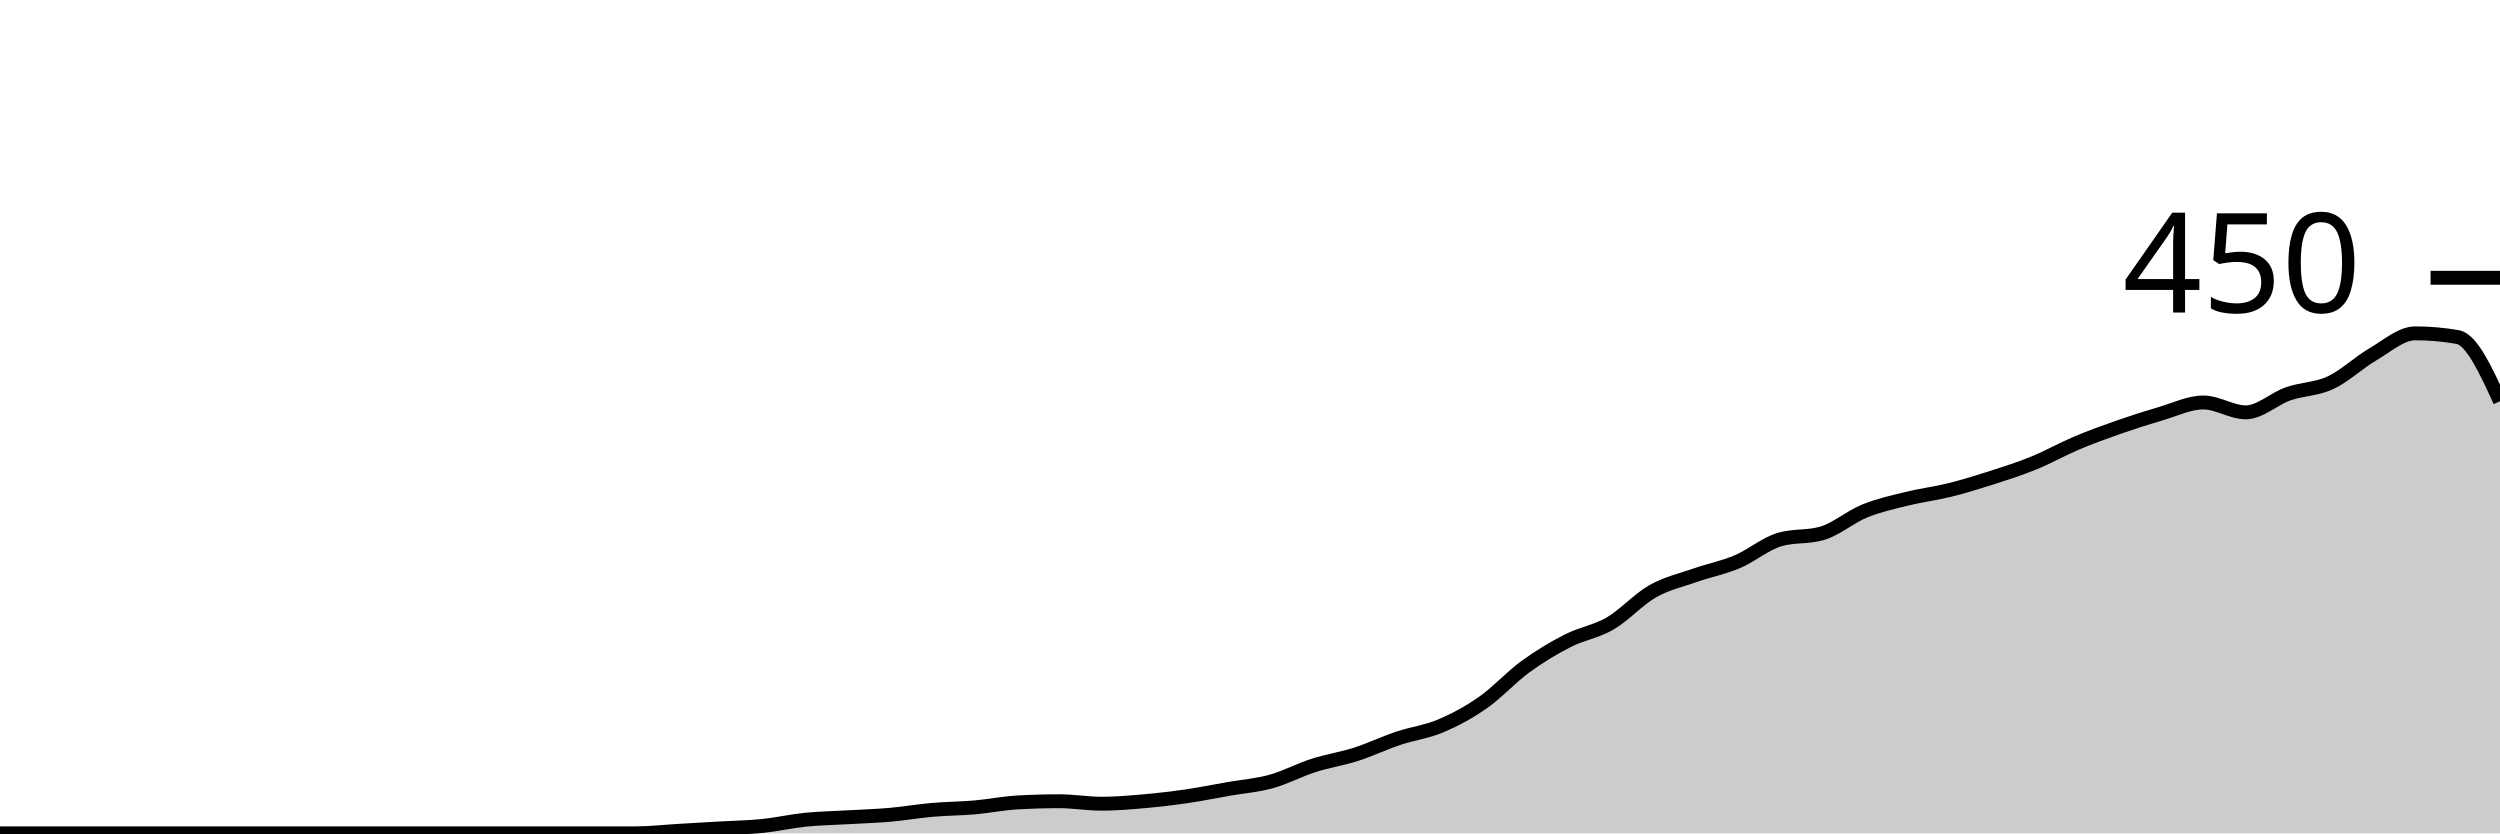
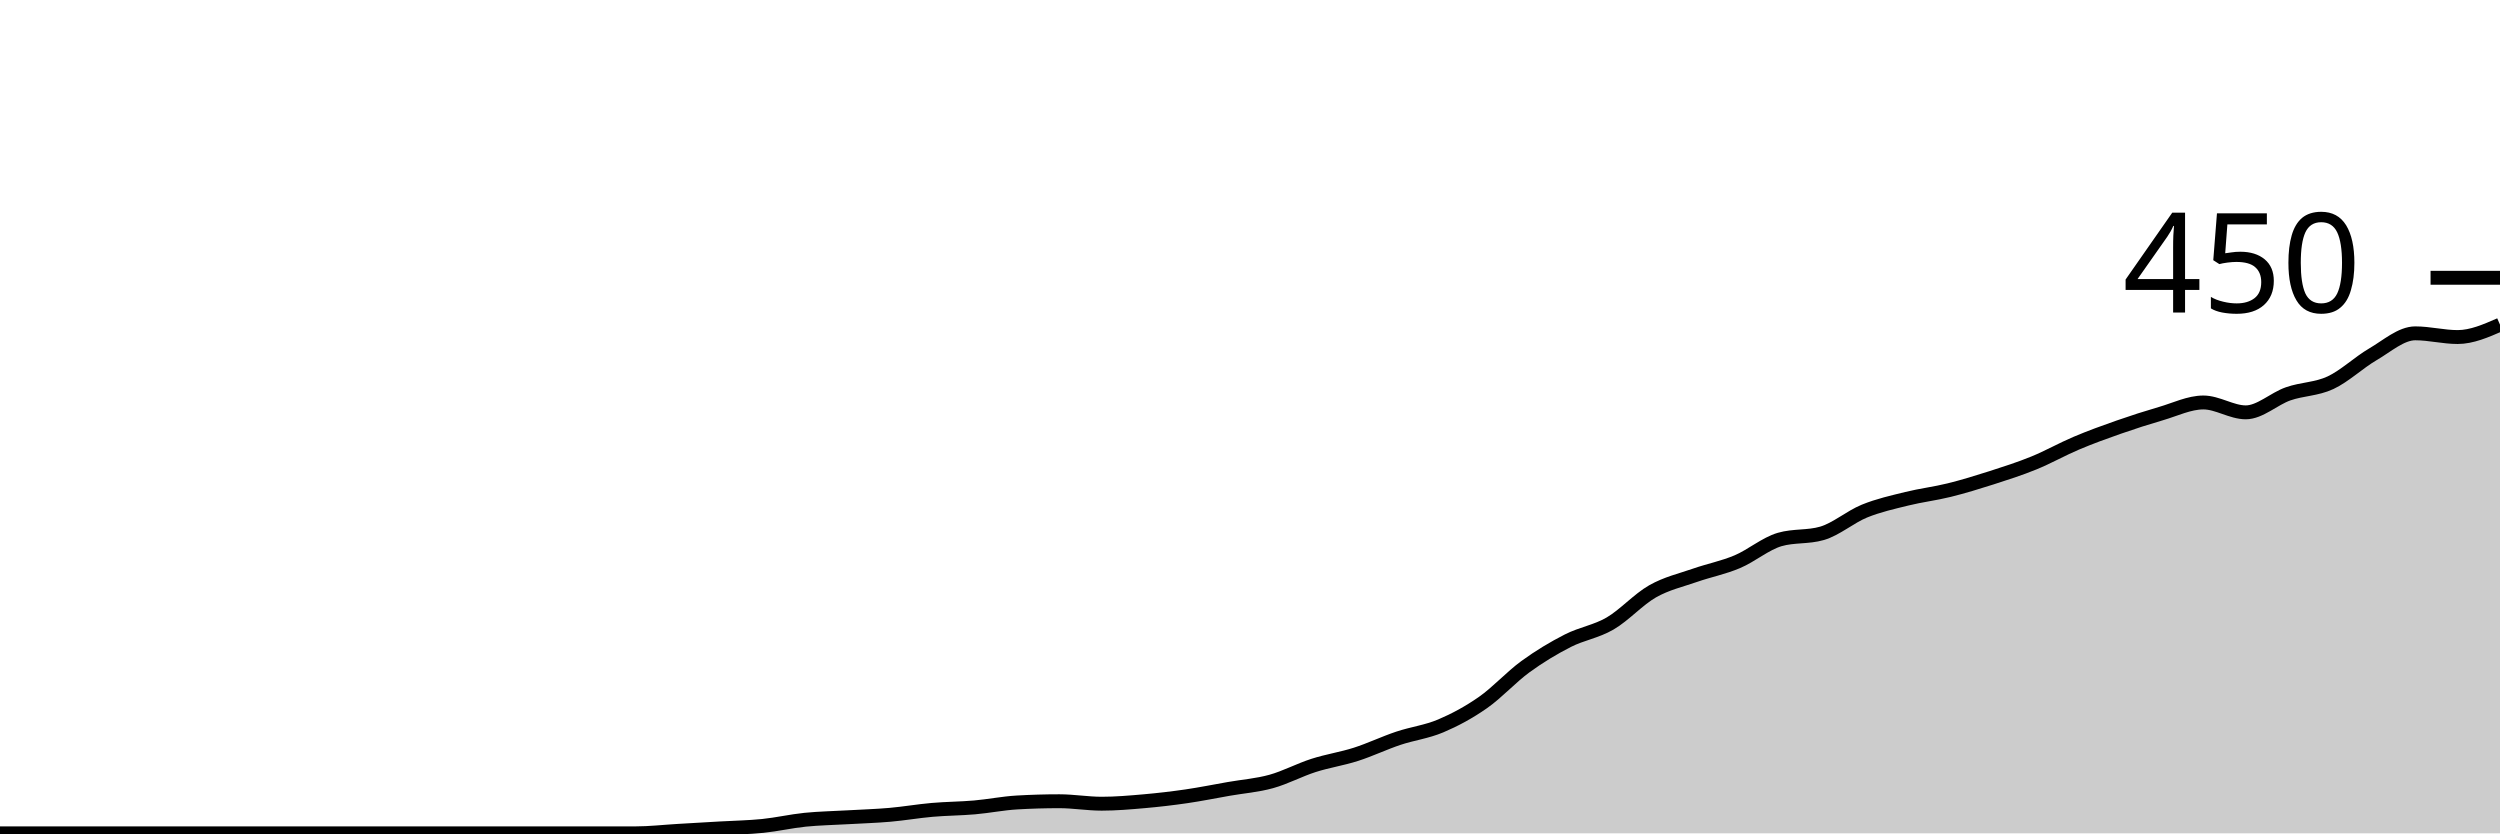
<svg xmlns="http://www.w3.org/2000/svg" viewBox="0 0 180 60">
  <g transform="translate(0,20)">
-     <path class="area" fill="rgba(0, 0, 0, 0.2)" d="M0,40C1.017,40,2.034,40,3.051,40C4.068,40,5.085,40,6.102,40C7.119,40,8.136,40,9.153,40C10.169,40,11.186,40,12.203,40C13.22,40,14.237,40,15.254,40C16.271,40,17.288,40,18.305,40C19.322,40,20.339,40,21.356,40C22.373,40,23.39,40,24.407,40C25.424,40,26.441,40,27.458,40C28.475,40,29.492,40,30.508,40C31.525,40,32.542,40,33.559,40C34.576,40,35.593,40,36.61,40C37.627,40,38.644,40,39.661,40C40.678,40,41.695,40,42.712,40C43.729,40,44.746,40,45.763,40C46.78,40,47.797,39.881,48.814,39.822C49.831,39.763,50.847,39.704,51.864,39.644C52.881,39.585,53.898,39.57,54.915,39.467C55.932,39.363,56.949,39.126,57.966,39.022C58.983,38.919,60,38.904,61.017,38.844C62.034,38.785,63.051,38.756,64.068,38.667C65.085,38.578,66.102,38.4,67.119,38.311C68.136,38.222,69.153,38.222,70.169,38.133C71.186,38.044,72.203,37.837,73.22,37.778C74.237,37.719,75.254,37.689,76.271,37.689C77.288,37.689,78.305,37.867,79.322,37.867C80.339,37.867,81.356,37.778,82.373,37.689C83.39,37.6,84.407,37.481,85.424,37.333C86.441,37.185,87.458,36.978,88.475,36.8C89.492,36.622,90.508,36.548,91.525,36.267C92.542,35.985,93.559,35.437,94.576,35.111C95.593,34.785,96.61,34.637,97.627,34.311C98.644,33.985,99.661,33.496,100.678,33.156C101.695,32.815,102.712,32.696,103.729,32.267C104.746,31.837,105.763,31.289,106.78,30.578C107.797,29.867,108.814,28.741,109.831,28C110.847,27.259,111.864,26.652,112.881,26.133C113.898,25.615,114.915,25.481,115.932,24.889C116.949,24.296,117.966,23.156,118.983,22.578C120,22,121.017,21.778,122.034,21.422C123.051,21.067,124.068,20.874,125.085,20.444C126.102,20.015,127.119,19.141,128.136,18.844C129.153,18.548,130.169,18.696,131.186,18.4C132.203,18.104,133.22,17.215,134.237,16.8C135.254,16.385,136.271,16.163,137.288,15.911C138.305,15.659,139.322,15.541,140.339,15.289C141.356,15.037,142.373,14.726,143.39,14.4C144.407,14.074,145.424,13.748,146.441,13.333C147.458,12.919,148.475,12.341,149.492,11.911C150.508,11.481,151.525,11.111,152.542,10.756C153.559,10.4,154.576,10.074,155.593,9.778C156.61,9.481,157.627,8.978,158.644,8.978C159.661,8.978,160.678,9.689,161.695,9.689C162.712,9.689,163.729,8.711,164.746,8.356C165.763,8,166.78,8.03,167.797,7.556C168.814,7.081,169.831,6.104,170.847,5.511C171.864,4.919,172.881,4,173.898,4C174.915,4,175.932,4.089,176.949,4.267C177.966,4.444,178.983,6.667,180,8.889L180,40C178.983,40,177.966,40,176.949,40C175.932,40,174.915,40,173.898,40C172.881,40,171.864,40,170.847,40C169.831,40,168.814,40,167.797,40C166.78,40,165.763,40,164.746,40C163.729,40,162.712,40,161.695,40C160.678,40,159.661,40,158.644,40C157.627,40,156.61,40,155.593,40C154.576,40,153.559,40,152.542,40C151.525,40,150.508,40,149.492,40C148.475,40,147.458,40,146.441,40C145.424,40,144.407,40,143.39,40C142.373,40,141.356,40,140.339,40C139.322,40,138.305,40,137.288,40C136.271,40,135.254,40,134.237,40C133.22,40,132.203,40,131.186,40C130.169,40,129.153,40,128.136,40C127.119,40,126.102,40,125.085,40C124.068,40,123.051,40,122.034,40C121.017,40,120,40,118.983,40C117.966,40,116.949,40,115.932,40C114.915,40,113.898,40,112.881,40C111.864,40,110.847,40,109.831,40C108.814,40,107.797,40,106.78,40C105.763,40,104.746,40,103.729,40C102.712,40,101.695,40,100.678,40C99.661,40,98.644,40,97.627,40C96.61,40,95.593,40,94.576,40C93.559,40,92.542,40,91.525,40C90.508,40,89.492,40,88.475,40C87.458,40,86.441,40,85.424,40C84.407,40,83.39,40,82.373,40C81.356,40,80.339,40,79.322,40C78.305,40,77.288,40,76.271,40C75.254,40,74.237,40,73.22,40C72.203,40,71.186,40,70.169,40C69.153,40,68.136,40,67.119,40C66.102,40,65.085,40,64.068,40C63.051,40,62.034,40,61.017,40C60,40,58.983,40,57.966,40C56.949,40,55.932,40,54.915,40C53.898,40,52.881,40,51.864,40C50.847,40,49.831,40,48.814,40C47.797,40,46.78,40,45.763,40C44.746,40,43.729,40,42.712,40C41.695,40,40.678,40,39.661,40C38.644,40,37.627,40,36.61,40C35.593,40,34.576,40,33.559,40C32.542,40,31.525,40,30.508,40C29.492,40,28.475,40,27.458,40C26.441,40,25.424,40,24.407,40C23.39,40,22.373,40,21.356,40C20.339,40,19.322,40,18.305,40C17.288,40,16.271,40,15.254,40C14.237,40,13.22,40,12.203,40C11.186,40,10.169,40,9.153,40C8.136,40,7.119,40,6.102,40C5.085,40,4.068,40,3.051,40C2.034,40,1.017,40,0,40Z" />
-     <path class="line" stroke="black" fill="none" d="M0,40C1.017,40,2.034,40,3.051,40C4.068,40,5.085,40,6.102,40C7.119,40,8.136,40,9.153,40C10.169,40,11.186,40,12.203,40C13.22,40,14.237,40,15.254,40C16.271,40,17.288,40,18.305,40C19.322,40,20.339,40,21.356,40C22.373,40,23.39,40,24.407,40C25.424,40,26.441,40,27.458,40C28.475,40,29.492,40,30.508,40C31.525,40,32.542,40,33.559,40C34.576,40,35.593,40,36.61,40C37.627,40,38.644,40,39.661,40C40.678,40,41.695,40,42.712,40C43.729,40,44.746,40,45.763,40C46.78,40,47.797,39.881,48.814,39.822C49.831,39.763,50.847,39.704,51.864,39.644C52.881,39.585,53.898,39.57,54.915,39.467C55.932,39.363,56.949,39.126,57.966,39.022C58.983,38.919,60,38.904,61.017,38.844C62.034,38.785,63.051,38.756,64.068,38.667C65.085,38.578,66.102,38.4,67.119,38.311C68.136,38.222,69.153,38.222,70.169,38.133C71.186,38.044,72.203,37.837,73.22,37.778C74.237,37.719,75.254,37.689,76.271,37.689C77.288,37.689,78.305,37.867,79.322,37.867C80.339,37.867,81.356,37.778,82.373,37.689C83.39,37.6,84.407,37.481,85.424,37.333C86.441,37.185,87.458,36.978,88.475,36.8C89.492,36.622,90.508,36.548,91.525,36.267C92.542,35.985,93.559,35.437,94.576,35.111C95.593,34.785,96.61,34.637,97.627,34.311C98.644,33.985,99.661,33.496,100.678,33.156C101.695,32.815,102.712,32.696,103.729,32.267C104.746,31.837,105.763,31.289,106.78,30.578C107.797,29.867,108.814,28.741,109.831,28C110.847,27.259,111.864,26.652,112.881,26.133C113.898,25.615,114.915,25.481,115.932,24.889C116.949,24.296,117.966,23.156,118.983,22.578C120,22,121.017,21.778,122.034,21.422C123.051,21.067,124.068,20.874,125.085,20.444C126.102,20.015,127.119,19.141,128.136,18.844C129.153,18.548,130.169,18.696,131.186,18.4C132.203,18.104,133.22,17.215,134.237,16.8C135.254,16.385,136.271,16.163,137.288,15.911C138.305,15.659,139.322,15.541,140.339,15.289C141.356,15.037,142.373,14.726,143.39,14.4C144.407,14.074,145.424,13.748,146.441,13.333C147.458,12.919,148.475,12.341,149.492,11.911C150.508,11.481,151.525,11.111,152.542,10.756C153.559,10.4,154.576,10.074,155.593,9.778C156.61,9.481,157.627,8.978,158.644,8.978C159.661,8.978,160.678,9.689,161.695,9.689C162.712,9.689,163.729,8.711,164.746,8.356C165.763,8,166.78,8.03,167.797,7.556C168.814,7.081,169.831,6.104,170.847,5.511C171.864,4.919,172.881,4,173.898,4C174.915,4,175.932,4.089,176.949,4.267C177.966,4.444,178.983,6.667,180,8.889" />
+     <path class="area" fill="rgba(0, 0, 0, 0.2)" d="M0,40C1.017,40,2.034,40,3.051,40C4.068,40,5.085,40,6.102,40C7.119,40,8.136,40,9.153,40C10.169,40,11.186,40,12.203,40C13.22,40,14.237,40,15.254,40C16.271,40,17.288,40,18.305,40C19.322,40,20.339,40,21.356,40C22.373,40,23.39,40,24.407,40C25.424,40,26.441,40,27.458,40C28.475,40,29.492,40,30.508,40C31.525,40,32.542,40,33.559,40C34.576,40,35.593,40,36.61,40C37.627,40,38.644,40,39.661,40C40.678,40,41.695,40,42.712,40C43.729,40,44.746,40,45.763,40C46.78,40,47.797,39.881,48.814,39.822C49.831,39.763,50.847,39.704,51.864,39.644C52.881,39.585,53.898,39.57,54.915,39.467C55.932,39.363,56.949,39.126,57.966,39.022C58.983,38.919,60,38.904,61.017,38.844C62.034,38.785,63.051,38.756,64.068,38.667C65.085,38.578,66.102,38.4,67.119,38.311C68.136,38.222,69.153,38.222,70.169,38.133C71.186,38.044,72.203,37.837,73.22,37.778C74.237,37.719,75.254,37.689,76.271,37.689C77.288,37.689,78.305,37.867,79.322,37.867C80.339,37.867,81.356,37.778,82.373,37.689C83.39,37.6,84.407,37.481,85.424,37.333C86.441,37.185,87.458,36.978,88.475,36.8C89.492,36.622,90.508,36.548,91.525,36.267C92.542,35.985,93.559,35.437,94.576,35.111C95.593,34.785,96.61,34.637,97.627,34.311C98.644,33.985,99.661,33.496,100.678,33.156C101.695,32.815,102.712,32.696,103.729,32.267C104.746,31.837,105.763,31.289,106.78,30.578C107.797,29.867,108.814,28.741,109.831,28C110.847,27.259,111.864,26.652,112.881,26.133C113.898,25.615,114.915,25.481,115.932,24.889C116.949,24.296,117.966,23.156,118.983,22.578C120,22,121.017,21.778,122.034,21.422C123.051,21.067,124.068,20.874,125.085,20.444C126.102,20.015,127.119,19.141,128.136,18.844C129.153,18.548,130.169,18.696,131.186,18.4C132.203,18.104,133.22,17.215,134.237,16.8C135.254,16.385,136.271,16.163,137.288,15.911C138.305,15.659,139.322,15.541,140.339,15.289C141.356,15.037,142.373,14.726,143.39,14.4C144.407,14.074,145.424,13.748,146.441,13.333C147.458,12.919,148.475,12.341,149.492,11.911C150.508,11.481,151.525,11.111,152.542,10.756C153.559,10.4,154.576,10.074,155.593,9.778C156.61,9.481,157.627,8.978,158.644,8.978C159.661,8.978,160.678,9.689,161.695,9.689C162.712,9.689,163.729,8.711,164.746,8.356C165.763,8,166.78,8.03,167.797,7.556C168.814,7.081,169.831,6.104,170.847,5.511C171.864,4.919,172.881,4,173.898,4C174.915,4,175.932,4.267,176.949,4.267C177.966,4.267,178.983,3.822,180,3.378L180,40C178.983,40,177.966,40,176.949,40C175.932,40,174.915,40,173.898,40C172.881,40,171.864,40,170.847,40C169.831,40,168.814,40,167.797,40C166.78,40,165.763,40,164.746,40C163.729,40,162.712,40,161.695,40C160.678,40,159.661,40,158.644,40C157.627,40,156.61,40,155.593,40C154.576,40,153.559,40,152.542,40C151.525,40,150.508,40,149.492,40C148.475,40,147.458,40,146.441,40C145.424,40,144.407,40,143.39,40C142.373,40,141.356,40,140.339,40C139.322,40,138.305,40,137.288,40C136.271,40,135.254,40,134.237,40C133.22,40,132.203,40,131.186,40C130.169,40,129.153,40,128.136,40C127.119,40,126.102,40,125.085,40C124.068,40,123.051,40,122.034,40C121.017,40,120,40,118.983,40C117.966,40,116.949,40,115.932,40C114.915,40,113.898,40,112.881,40C111.864,40,110.847,40,109.831,40C108.814,40,107.797,40,106.78,40C105.763,40,104.746,40,103.729,40C102.712,40,101.695,40,100.678,40C99.661,40,98.644,40,97.627,40C96.61,40,95.593,40,94.576,40C93.559,40,92.542,40,91.525,40C90.508,40,89.492,40,88.475,40C87.458,40,86.441,40,85.424,40C84.407,40,83.39,40,82.373,40C81.356,40,80.339,40,79.322,40C78.305,40,77.288,40,76.271,40C75.254,40,74.237,40,73.22,40C72.203,40,71.186,40,70.169,40C69.153,40,68.136,40,67.119,40C66.102,40,65.085,40,64.068,40C63.051,40,62.034,40,61.017,40C60,40,58.983,40,57.966,40C56.949,40,55.932,40,54.915,40C53.898,40,52.881,40,51.864,40C50.847,40,49.831,40,48.814,40C47.797,40,46.78,40,45.763,40C44.746,40,43.729,40,42.712,40C41.695,40,40.678,40,39.661,40C38.644,40,37.627,40,36.61,40C35.593,40,34.576,40,33.559,40C32.542,40,31.525,40,30.508,40C29.492,40,28.475,40,27.458,40C26.441,40,25.424,40,24.407,40C23.39,40,22.373,40,21.356,40C20.339,40,19.322,40,18.305,40C17.288,40,16.271,40,15.254,40C14.237,40,13.22,40,12.203,40C11.186,40,10.169,40,9.153,40C8.136,40,7.119,40,6.102,40C5.085,40,4.068,40,3.051,40C2.034,40,1.017,40,0,40Z" />
+     <path class="line" stroke="black" fill="none" d="M0,40C1.017,40,2.034,40,3.051,40C4.068,40,5.085,40,6.102,40C7.119,40,8.136,40,9.153,40C10.169,40,11.186,40,12.203,40C13.22,40,14.237,40,15.254,40C16.271,40,17.288,40,18.305,40C19.322,40,20.339,40,21.356,40C22.373,40,23.39,40,24.407,40C25.424,40,26.441,40,27.458,40C28.475,40,29.492,40,30.508,40C31.525,40,32.542,40,33.559,40C34.576,40,35.593,40,36.61,40C37.627,40,38.644,40,39.661,40C40.678,40,41.695,40,42.712,40C43.729,40,44.746,40,45.763,40C46.78,40,47.797,39.881,48.814,39.822C49.831,39.763,50.847,39.704,51.864,39.644C52.881,39.585,53.898,39.57,54.915,39.467C55.932,39.363,56.949,39.126,57.966,39.022C58.983,38.919,60,38.904,61.017,38.844C62.034,38.785,63.051,38.756,64.068,38.667C65.085,38.578,66.102,38.4,67.119,38.311C68.136,38.222,69.153,38.222,70.169,38.133C71.186,38.044,72.203,37.837,73.22,37.778C74.237,37.719,75.254,37.689,76.271,37.689C77.288,37.689,78.305,37.867,79.322,37.867C80.339,37.867,81.356,37.778,82.373,37.689C83.39,37.6,84.407,37.481,85.424,37.333C86.441,37.185,87.458,36.978,88.475,36.8C89.492,36.622,90.508,36.548,91.525,36.267C92.542,35.985,93.559,35.437,94.576,35.111C95.593,34.785,96.61,34.637,97.627,34.311C98.644,33.985,99.661,33.496,100.678,33.156C101.695,32.815,102.712,32.696,103.729,32.267C104.746,31.837,105.763,31.289,106.78,30.578C107.797,29.867,108.814,28.741,109.831,28C110.847,27.259,111.864,26.652,112.881,26.133C113.898,25.615,114.915,25.481,115.932,24.889C116.949,24.296,117.966,23.156,118.983,22.578C120,22,121.017,21.778,122.034,21.422C123.051,21.067,124.068,20.874,125.085,20.444C126.102,20.015,127.119,19.141,128.136,18.844C129.153,18.548,130.169,18.696,131.186,18.4C132.203,18.104,133.22,17.215,134.237,16.8C135.254,16.385,136.271,16.163,137.288,15.911C138.305,15.659,139.322,15.541,140.339,15.289C141.356,15.037,142.373,14.726,143.39,14.4C144.407,14.074,145.424,13.748,146.441,13.333C147.458,12.919,148.475,12.341,149.492,11.911C150.508,11.481,151.525,11.111,152.542,10.756C153.559,10.4,154.576,10.074,155.593,9.778C156.61,9.481,157.627,8.978,158.644,8.978C159.661,8.978,160.678,9.689,161.695,9.689C162.712,9.689,163.729,8.711,164.746,8.356C165.763,8,166.78,8.03,167.797,7.556C168.814,7.081,169.831,6.104,170.847,5.511C171.864,4.919,172.881,4,173.898,4C174.915,4,175.932,4.267,176.949,4.267C177.966,4.267,178.983,3.822,180,3.378" />
    <path class="axis-ceiling" stroke-width="1" stroke="black" fill="none" d="M175,0L180,0" />
    <text class="axis-ceiling-label" font-family="sans-serif" text-anchor="end" font-size="10px" x="170" y="2.5">450</text>
  </g>
</svg>
